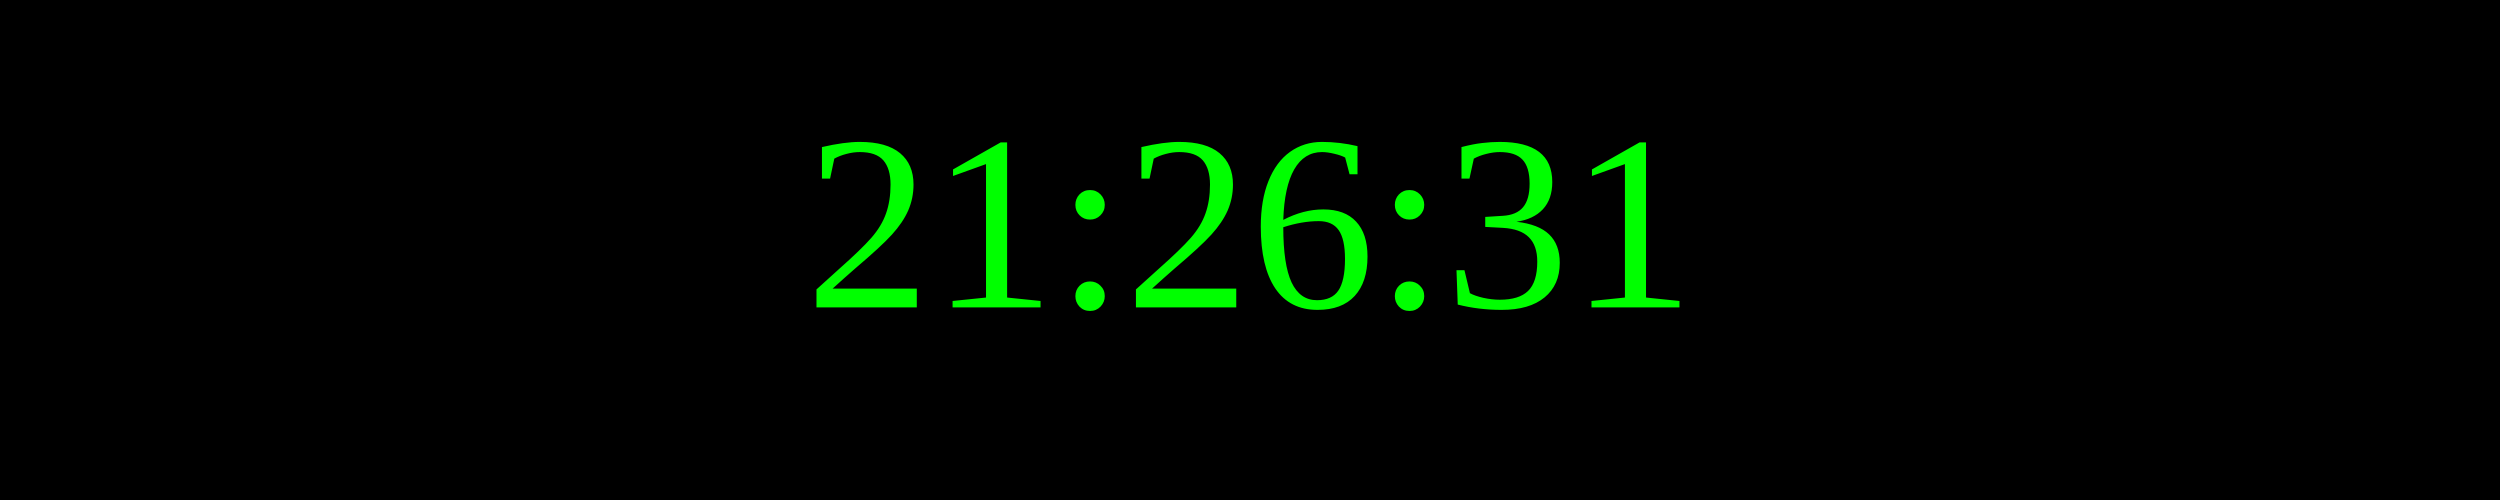
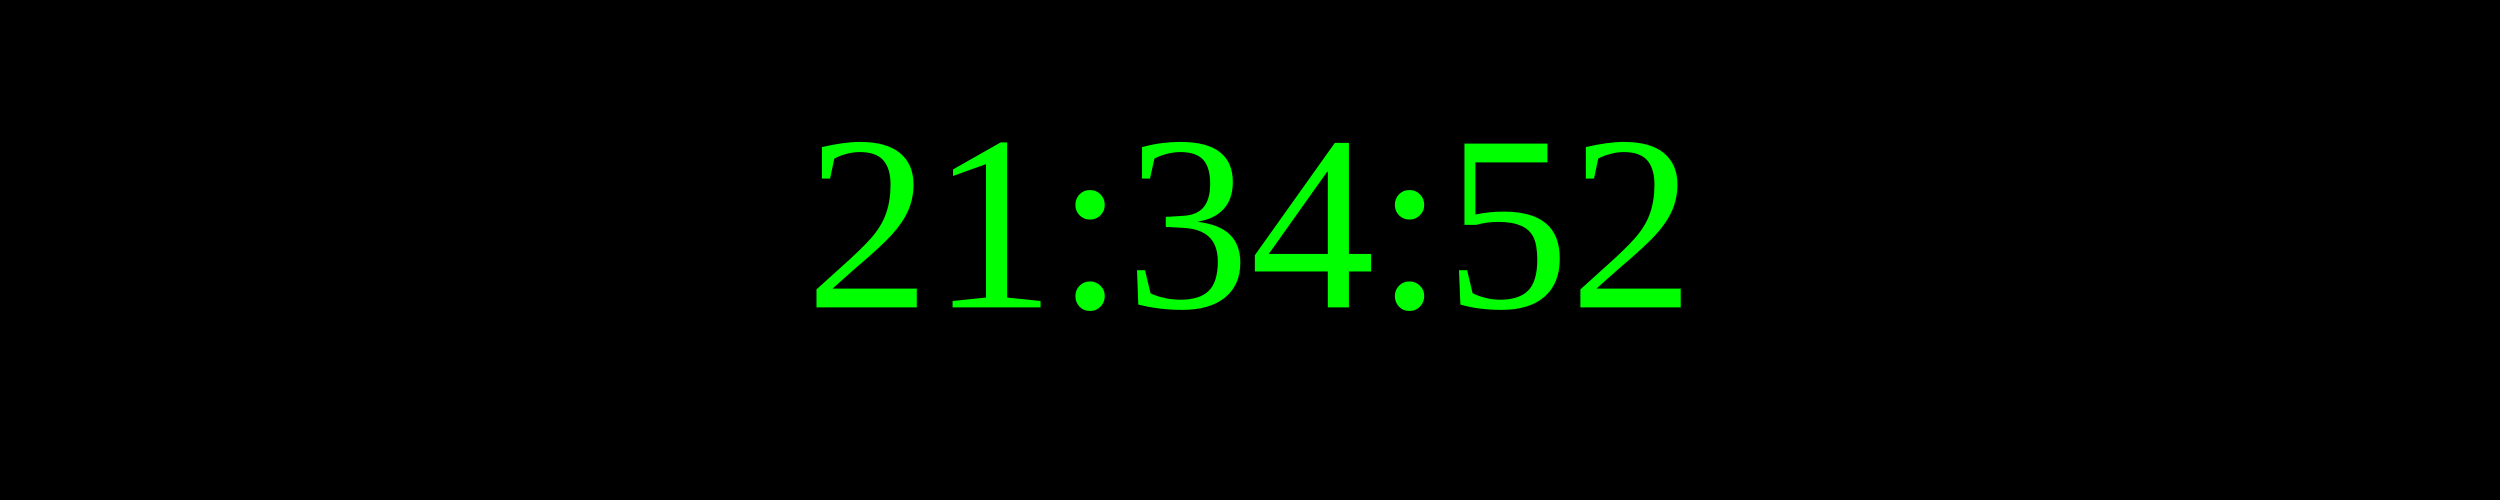
<svg xmlns="http://www.w3.org/2000/svg" width="250" height="50">
  <rect width="100%" height="100%" fill="black" />
  <text x="50%" y="50%" font-size="25" fill="lime" text-anchor="middle" dominant-baseline="middle">
- 21:26:31
+ 21:34:52
</text>
</svg>
